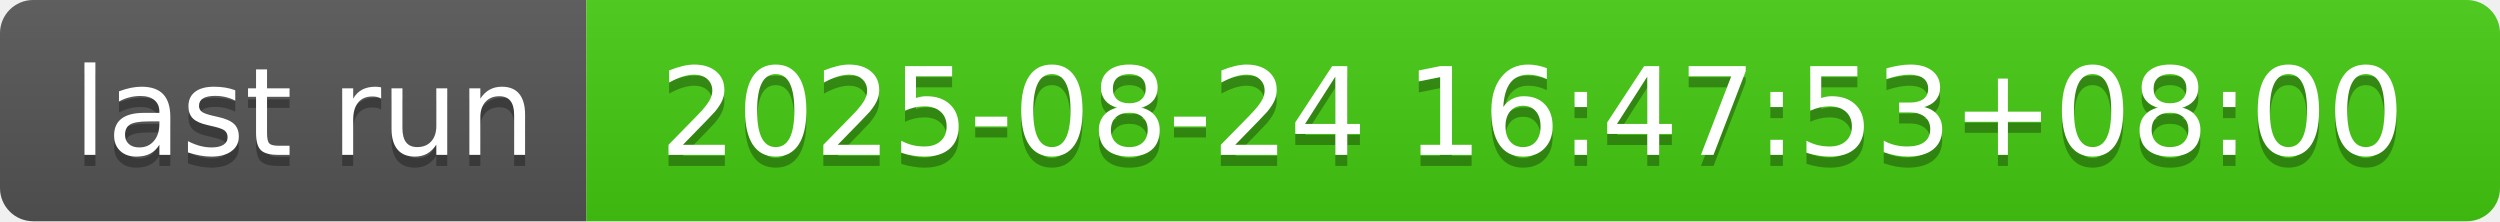
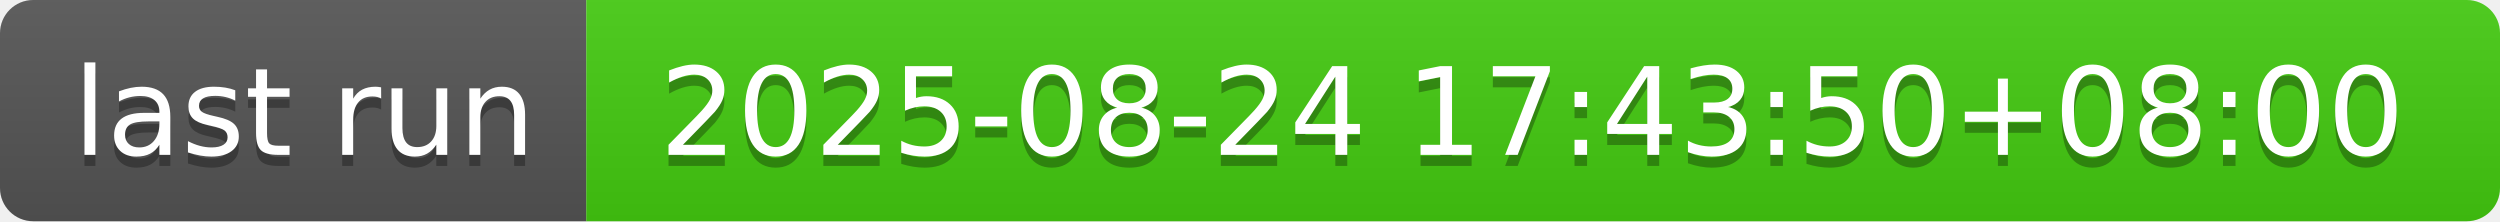
- <svg xmlns="http://www.w3.org/2000/svg" width="226" height="20" role="img" aria-label="last run: 2025-08-24 16:47:53+08:00">
+ <svg xmlns="http://www.w3.org/2000/svg" width="226" height="20" role="img" aria-label="last run: 2025-08-24 17:43:50+08:00">
  <linearGradient id="s" x2="0" y2="100%">
    <stop offset="0" stop-color="#bbb" stop-opacity=".1" />
    <stop offset="1" stop-opacity=".1" />
  </linearGradient>
  <clipPath id="r">
    <rect width="226" height="20" rx="3" fill="#fff" />
  </clipPath>
  <g clip-path="url(#r)">
    <rect width="53" height="20" fill="#555" />
    <rect x="53" width="173" height="20" fill="#4c1" />
    <rect width="226" height="20" fill="url(#s)" />
  </g>
  <g fill="#fff" text-anchor="middle" font-family="Verdana,Geneva,DejaVu Sans,sans-serif" text-rendering="geometricPrecision" font-size="110">
    <text aria-hidden="true" x="275" y="150" fill="#010101" fill-opacity=".3" transform="scale(.1)" textLength="430">last run</text>
    <text x="275" y="140" transform="scale(.1)" fill="#fff" textLength="430">last run</text>
-     <text aria-hidden="true" x="1385" y="150" fill="#010101" fill-opacity=".3" transform="scale(.1)" textLength="1630">2025-08-24 16:47:53+08:00</text>
-     <text x="1385" y="140" transform="scale(.1)" fill="#fff" textLength="1630">2025-08-24 16:47:53+08:00</text>
+     <text aria-hidden="true" x="1385" y="150" fill="#010101" fill-opacity=".3" transform="scale(.1)" textLength="1630">2025-08-24 17:43:50+08:00</text>
+     <text x="1385" y="140" transform="scale(.1)" fill="#fff" textLength="1630">2025-08-24 17:43:50+08:00</text>
  </g>
</svg>
